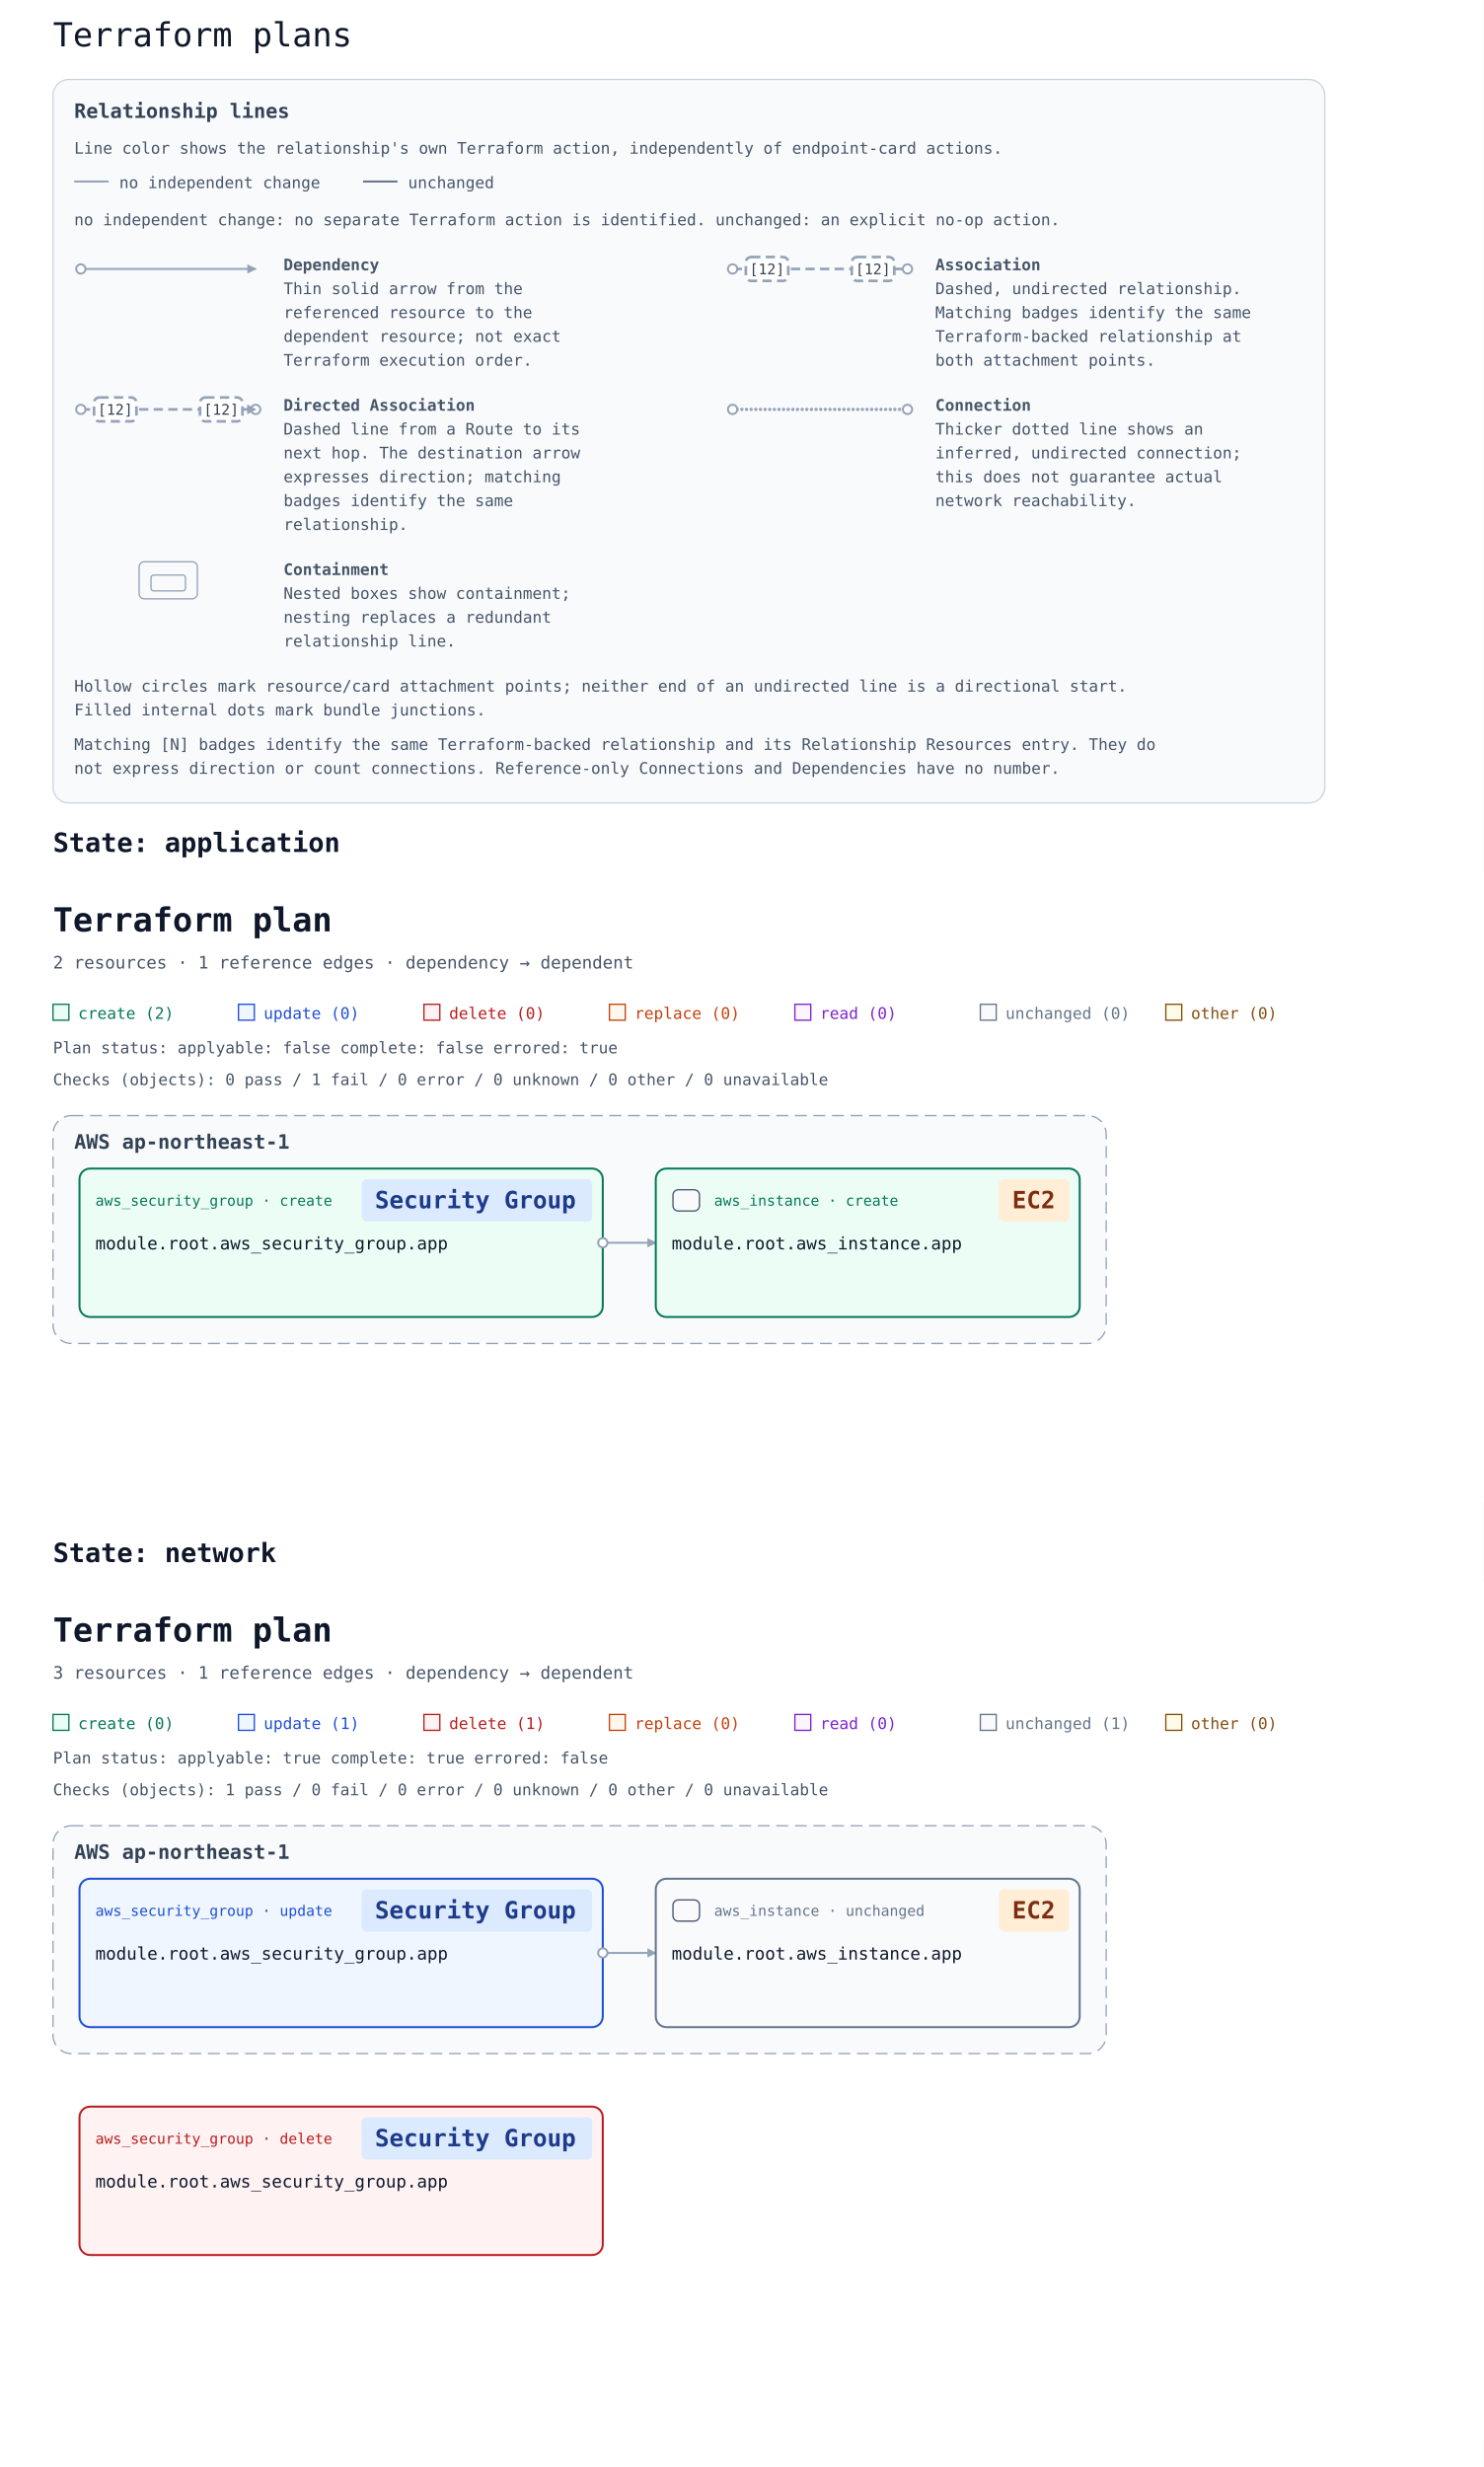
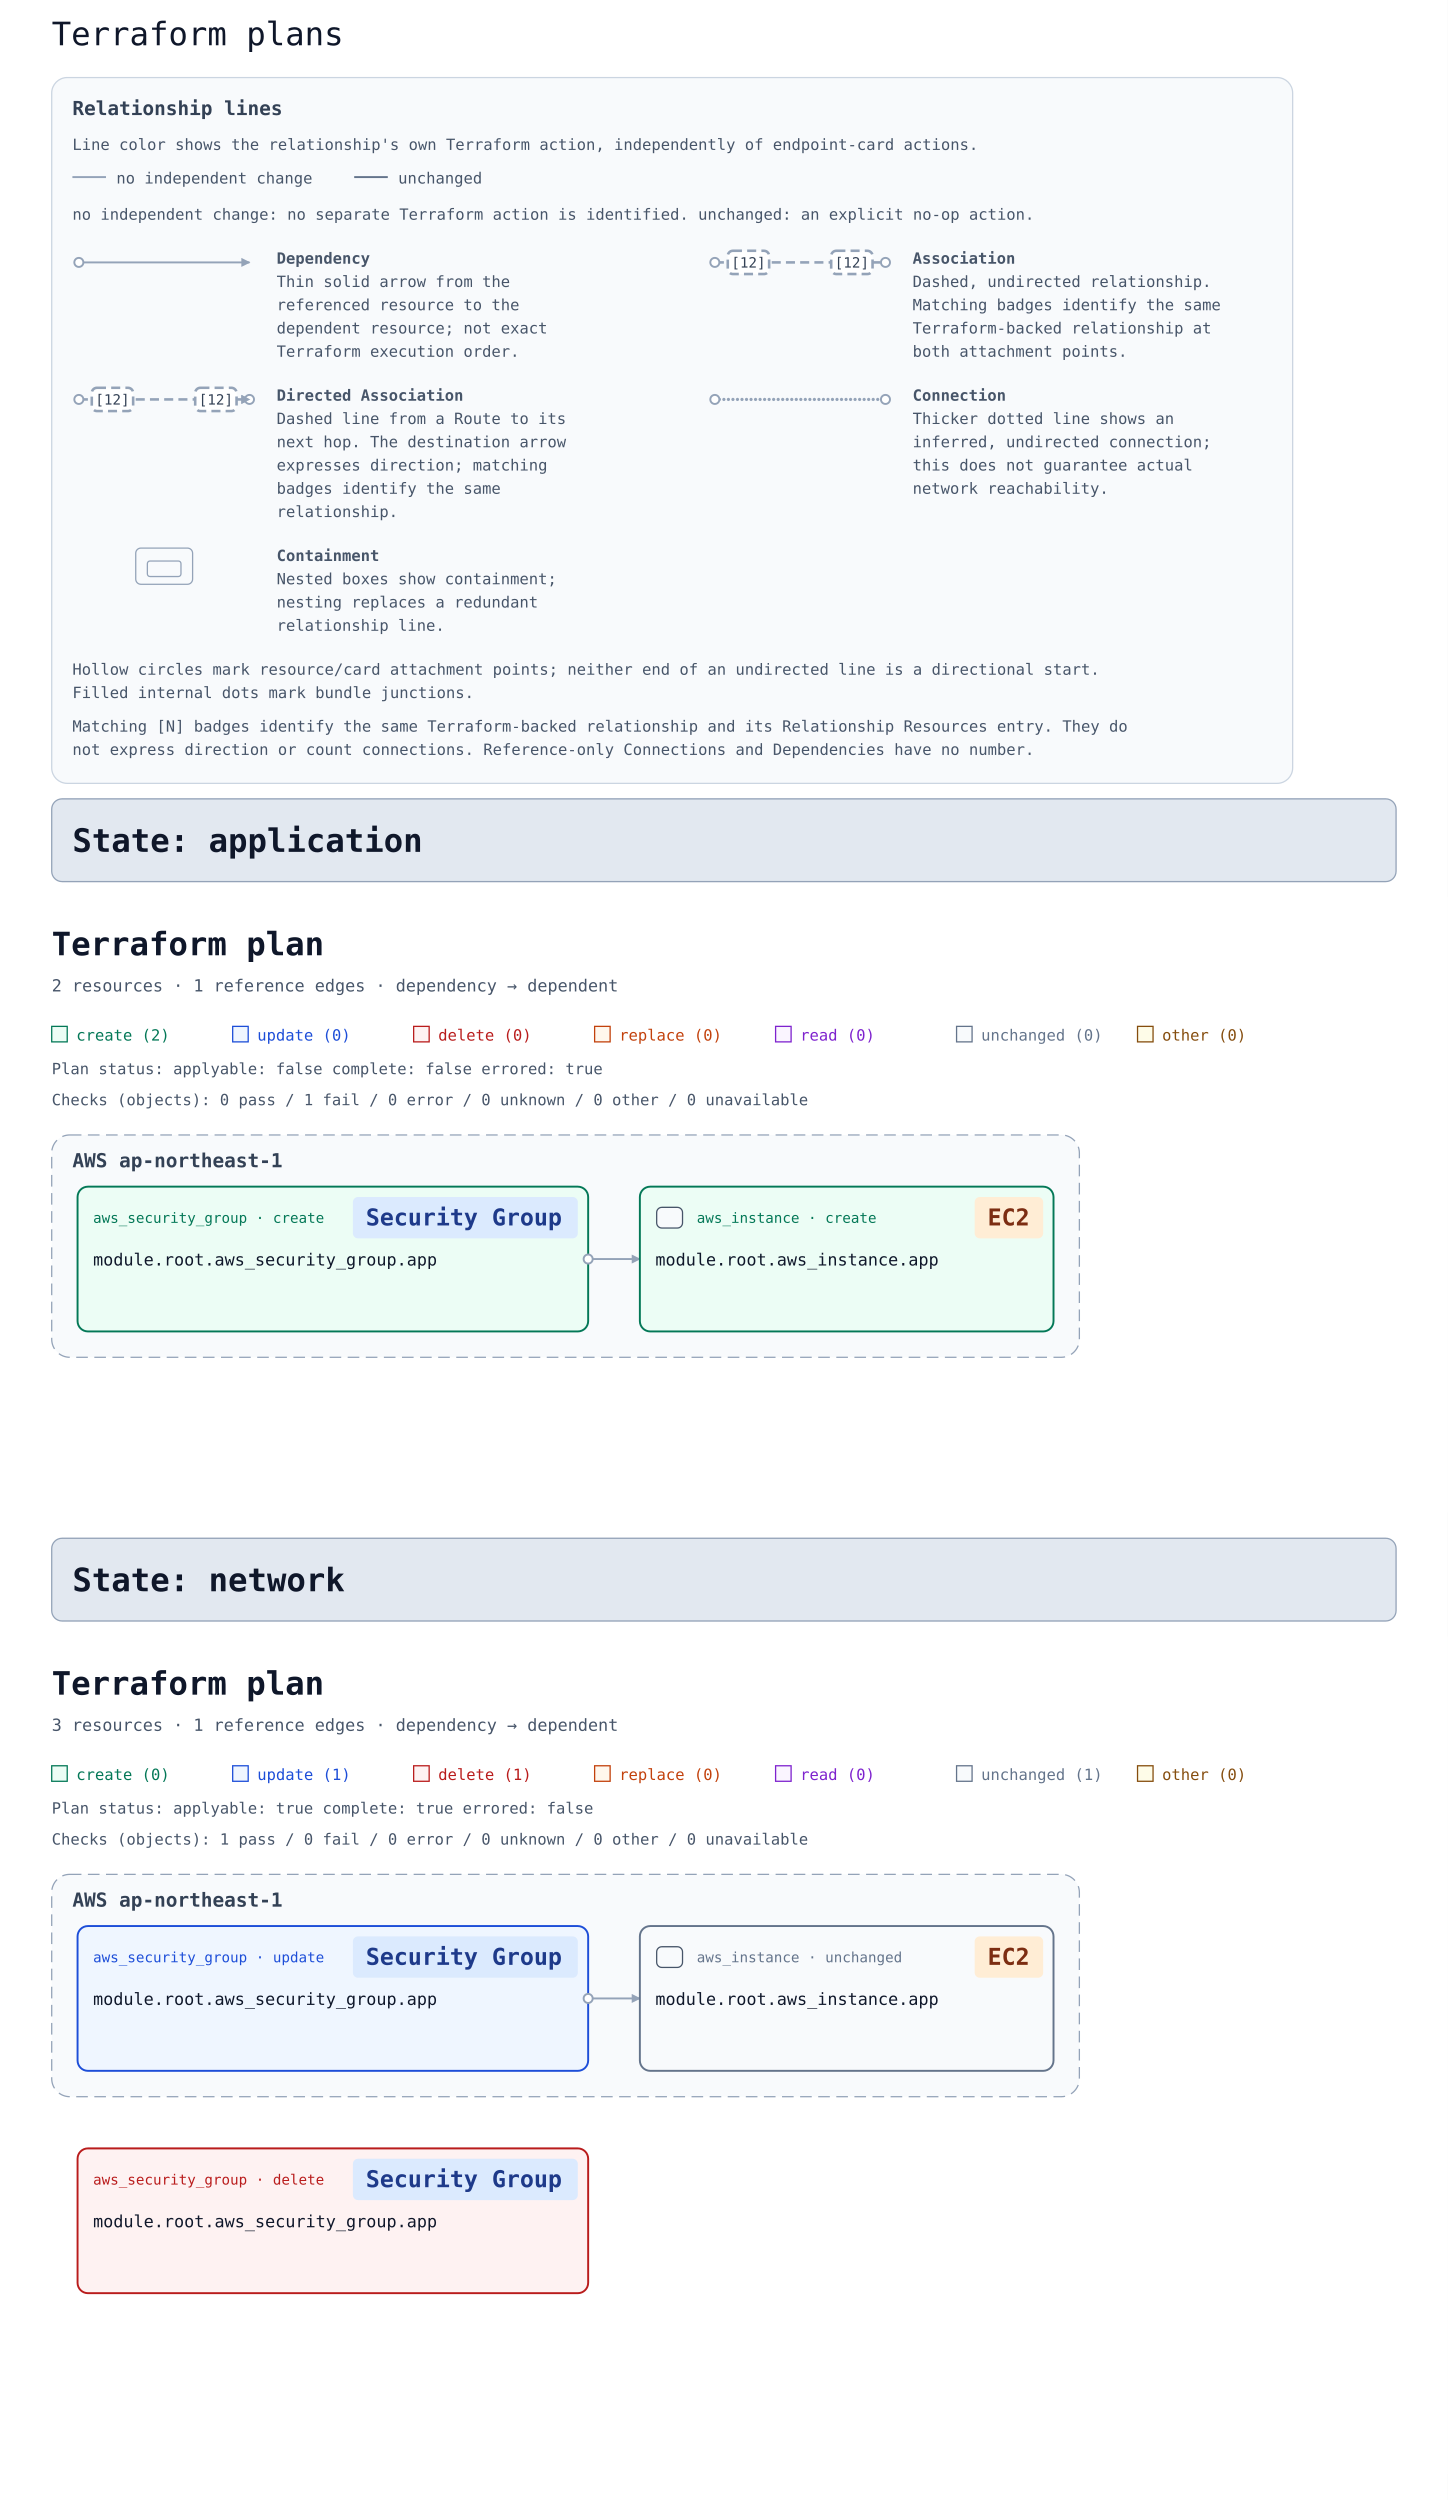
- <svg xmlns="http://www.w3.org/2000/svg" width="1120" height="1862" viewBox="0 0 1120 1862" font-family="ui-monospace, Consolas, monospace" role="img" aria-labelledby="multi-title multi-description">
+ <svg xmlns="http://www.w3.org/2000/svg" width="1120" height="1934" viewBox="0 0 1120 1934" font-family="ui-monospace, Consolas, monospace" role="img" aria-labelledby="multi-title multi-description">
  <rect width="100%" height="100%" fill="#ffffff" />
  <text x="40" y="35" font-family="ui-monospace, Consolas, monospace" font-size="25" fill="#0f172a">Terraform plans</text>
  <defs>
    <marker id="arrow" viewBox="0 0 10 10" refX="9" refY="5" markerWidth="7" markerHeight="7" markerUnits="userSpaceOnUse" orient="auto-start-reverse">
      <path d="M 0 0 L 10 5 L 0 10 z" fill="#94a3b8" />
    </marker>
  </defs>
  <g id="relationship-legend" font-size="12" fill="#475569" transform="translate(40 60)">
    <rect width="960" height="546" rx="12" fill="#f8fafc" stroke="#cbd5e1" />
    <text x="16" y="29" font-size="15" font-weight="700" fill="#334155">Relationship lines</text>
    <text x="16" y="56">Line color shows the relationship's own Terraform action, independently of endpoint-card actions.</text>
    <path data-legend-action="none" d="M 16 77 H 42" fill="none" stroke="#94a3b8" stroke-width="1.5" />
    <text x="50" y="82">no independent change</text>
    <path data-legend-action="unchanged" d="M 234 77 H 260" fill="none" stroke="#64748b" stroke-width="1.5" />
    <text x="268" y="82">unchanged</text>
    <text x="16" y="110">no independent change: no separate Terraform action is identified. unchanged: an explicit no-op action.</text>
    <g data-legend-entry="dependency" transform="translate(0 132)">
      <g data-legend-sample="dependency">
        <path data-legend-kind="dependency" data-directionality="directed" d="M 21 11 H 153" fill="none" stroke="#94a3b8" stroke-width="1.5" marker-end="url(#arrow)" />
        <circle data-legend-endpoint="source" cx="21" cy="11" r="3.5" fill="#ffffff" stroke="#94a3b8" stroke-width="1.5" />
      </g>
      <text x="174" y="12" font-weight="700">Dependency</text>
      <text x="174" y="30">Thin solid arrow from the</text>
      <text x="174" y="48">referenced resource to the</text>
      <text x="174" y="66">dependent resource; not exact</text>
      <text x="174" y="84">Terraform execution order.</text>
    </g>
    <g data-legend-entry="association" transform="translate(492 132)">
      <g data-legend-sample="association">
        <path data-legend-kind="association" data-directionality="undirected" d="M 21 11 H 153" fill="none" stroke="#94a3b8" stroke-width="2" stroke-dasharray="7 4" />
        <circle data-legend-endpoint="source" cx="21" cy="11" r="3.5" fill="#ffffff" stroke="#94a3b8" stroke-width="1.5" />
        <circle data-legend-endpoint="target" cx="153" cy="11" r="3.5" fill="#ffffff" stroke="#94a3b8" stroke-width="1.5" />
        <g data-legend-badge="source">
          <rect x="31" y="2" width="32" height="18" rx="4" fill="#ffffff" stroke="#94a3b8" stroke-width="2" stroke-dasharray="7 4" />
          <text x="47" y="15" text-anchor="middle" font-size="11" fill="#334155">[12]</text>
        </g>
        <g data-legend-badge="target">
          <rect x="111" y="2" width="32" height="18" rx="4" fill="#ffffff" stroke="#94a3b8" stroke-width="2" stroke-dasharray="7 4" />
          <text x="127" y="15" text-anchor="middle" font-size="11" fill="#334155">[12]</text>
        </g>
      </g>
      <text x="174" y="12" font-weight="700">Association</text>
      <text x="174" y="30">Dashed, undirected relationship.</text>
      <text x="174" y="48">Matching badges identify the same</text>
      <text x="174" y="66">Terraform-backed relationship at</text>
      <text x="174" y="84">both attachment points.</text>
    </g>
    <g data-legend-entry="directed-association" transform="translate(0 238)">
      <g data-legend-sample="directed-association">
        <path data-legend-kind="directed-association" data-directionality="directed" d="M 21 11 H 153" fill="none" stroke="#94a3b8" stroke-width="2" stroke-dasharray="7 4" marker-end="url(#arrow)" />
        <circle data-legend-endpoint="source" cx="21" cy="11" r="3.5" fill="#ffffff" stroke="#94a3b8" stroke-width="1.5" />
        <circle data-legend-endpoint="target" cx="153" cy="11" r="3.5" fill="#ffffff" stroke="#94a3b8" stroke-width="1.5" />
        <path data-legend-arrow="true" d="M 146.7 7.5 L 153.7 11 L 146.7 14.5 Z" fill="#94a3b8" />
        <g data-legend-badge="source">
          <rect x="31" y="2" width="32" height="18" rx="4" fill="#ffffff" stroke="#94a3b8" stroke-width="2" stroke-dasharray="7 4" />
          <text x="47" y="15" text-anchor="middle" font-size="11" fill="#334155">[12]</text>
        </g>
        <g data-legend-badge="target">
          <rect x="111" y="2" width="32" height="18" rx="4" fill="#ffffff" stroke="#94a3b8" stroke-width="2" stroke-dasharray="7 4" />
          <text x="127" y="15" text-anchor="middle" font-size="11" fill="#334155">[12]</text>
        </g>
      </g>
      <text x="174" y="12" font-weight="700">Directed Association</text>
      <text x="174" y="30">Dashed line from a Route to its</text>
      <text x="174" y="48">next hop. The destination arrow</text>
      <text x="174" y="66">expresses direction; matching</text>
      <text x="174" y="84">badges identify the same</text>
      <text x="174" y="102">relationship.</text>
    </g>
    <g data-legend-entry="connection" transform="translate(492 238)">
      <g data-legend-sample="connection">
        <path data-legend-kind="connection" data-directionality="undirected" d="M 21 11 H 153" fill="none" stroke="#94a3b8" stroke-width="2.5" stroke-dasharray="0 3.5" stroke-linecap="round" />
        <circle data-legend-endpoint="source" cx="21" cy="11" r="3.5" fill="#ffffff" stroke="#94a3b8" stroke-width="1.5" />
        <circle data-legend-endpoint="target" cx="153" cy="11" r="3.5" fill="#ffffff" stroke="#94a3b8" stroke-width="1.5" />
      </g>
      <text x="174" y="12" font-weight="700">Connection</text>
      <text x="174" y="30">Thicker dotted line shows an</text>
      <text x="174" y="48">inferred, undirected connection;</text>
      <text x="174" y="66">this does not guarantee actual</text>
      <text x="174" y="84">network reachability.</text>
    </g>
    <g data-legend-entry="containment" transform="translate(0 362)">
      <g data-legend-sample="containment">
        <g data-legend-kind="containment" fill="none" stroke="#94a3b8">
          <rect x="65" y="2" width="44" height="28" rx="4" />
          <rect x="74" y="12" width="26" height="12" rx="2" />
        </g>
      </g>
      <text x="174" y="12" font-weight="700">Containment</text>
      <text x="174" y="30">Nested boxes show containment;</text>
      <text x="174" y="48">nesting replaces a redundant</text>
      <text x="174" y="66">relationship line.</text>
    </g>
    <text x="16" y="462">Hollow circles mark resource/card attachment points; neither end of an undirected line is a directional start.</text>
    <text x="16" y="480">Filled internal dots mark bundle junctions.</text>
    <text x="16" y="506">Matching [N] badges identify the same Terraform-backed relationship and its Relationship Resources entry. They do</text>
    <text x="16" y="524">not express direction or count connections. Reference-only Connections and Dependencies have no number.</text>
  </g>
  <g id="state-6170706c69636174696f6e-state" data-state-id="application">
-     <text x="40" y="643" font-family="ui-monospace, Consolas, monospace" font-size="20" font-weight="700" fill="#0f172a">State: application</text>
-     <svg y="658" width="1120" height="476" viewBox="0 0 1120 476" role="img" aria-labelledby="state-6170706c69636174696f6e-title state-6170706c69636174696f6e-description">
+     <g data-state-heading="true" data-presentation-header="56 634 1008 32">
+       <rect x="40" y="618" width="1040" height="64" rx="8" fill="#e2e8f0" stroke="#94a3b8" />
+       <text x="56" y="659" font-family="ui-monospace, Consolas, monospace" font-size="25" font-weight="700" fill="#0f172a">State: application</text>
+     </g>
+     <svg y="694" width="1120" height="476" viewBox="0 0 1120 476" role="img" aria-labelledby="state-6170706c69636174696f6e-title state-6170706c69636174696f6e-description">
      <defs>
        <marker id="state-6170706c69636174696f6e-arrow" viewBox="0 0 10 10" refX="9" refY="5" markerWidth="7" markerHeight="7" markerUnits="userSpaceOnUse" orient="auto-start-reverse">
          <path d="M 0 0 L 10 5 L 0 10 z" fill="#94a3b8" />
        </marker>
      </defs>
      <rect width="100%" height="100%" fill="#ffffff" />
      <g font-family="ui-monospace, SFMono-Regular, Consolas, monospace">
        <text x="40" y="45" font-size="25" font-weight="700" fill="#0f172a">Terraform plan</text>
        <text x="40" y="73" font-size="13" fill="#475569">2 resources · 1 reference edges · dependency → dependent</text>
        <rect x="40" y="100" width="12" height="12" fill="#ecfdf5" stroke="#047857" />
        <text x="59" y="111" font-size="12" fill="#047857">create (2)</text>
        <rect x="180" y="100" width="12" height="12" fill="#eff6ff" stroke="#1d4ed8" />
        <text x="199" y="111" font-size="12" fill="#1d4ed8">update (0)</text>
        <rect x="320" y="100" width="12" height="12" fill="#fef2f2" stroke="#b91c1c" />
        <text x="339" y="111" font-size="12" fill="#b91c1c">delete (0)</text>
        <rect x="460" y="100" width="12" height="12" fill="#fff7ed" stroke="#c2410c" />
        <text x="479" y="111" font-size="12" fill="#c2410c">replace (0)</text>
        <rect x="600" y="100" width="12" height="12" fill="#faf5ff" stroke="#7e22ce" />
        <text x="619" y="111" font-size="12" fill="#7e22ce">read (0)</text>
        <rect x="740" y="100" width="12" height="12" fill="#f8fafc" stroke="#64748b" />
        <text x="759" y="111" font-size="12" fill="#64748b">unchanged (0)</text>
        <rect x="880" y="100" width="12" height="12" fill="#fefce8" stroke="#854d0e" />
        <text x="899" y="111" font-size="12" fill="#854d0e">other (0)</text>
        <g id="state-6170706c69636174696f6e-plan-status" data-plan-applyable="false" data-plan-complete="false" data-plan-errored="true">
          <text x="40" y="137" font-size="12" fill="#475569">Plan status: applyable: false complete: false errored: true</text>
        </g>
        <g id="state-6170706c69636174696f6e-plan-checks">
          <text x="40" y="161" font-size="12" fill="#475569">Checks (objects): 0 pass / 1 fail / 0 error / 0 unknown / 0 other / 0 unavailable</text>
        </g>
        <g transform="translate(0 24)">
          <g data-architecture="true" transform="translate(0 0)">
            <g data-deployment-scope="true" data-scope-provider="AWS" data-region="ap-northeast-1">
              <rect x="40" y="160" width="795" height="172" rx="14" fill="#f8fafc" stroke="#94a3b8" stroke-dasharray="9 5" />
              <text x="56" y="185" font-size="15" font-weight="700" fill="#334155">AWS ap-northeast-1</text>
            </g>
            <path d="M 455 256 L 495 256 " data-edge-kind="dependency" data-directionality="directed" data-source="state-6170706c69636174696f6e-resource-6177735f73656375726974795f67726f75702e617070-current" data-target="state-6170706c69636174696f6e-resource-6177735f696e7374616e63652e617070-current" fill="none" stroke="#94a3b8" stroke-width="1.5" stroke-linejoin="round" marker-end="url(#state-6170706c69636174696f6e-arrow)" />
            <g id="state-6170706c69636174696f6e-resource-6177735f696e7374616e63652e617070-current" data-architecture-id="terraform:6177735f696e7374616e63652e617070-current" data-qualified-address="module.root.aws_instance.app" data-terraform-address="aws_instance.app">
              <rect x="495" y="200" width="320" height="112" rx="8" fill="#ecfdf5" stroke="#047857" stroke-width="1.5" data-mode="managed" />
              <text data-resource-type-heading="true" x="539" y="228" font-size="11" fill="#047857" xml:space="preserve">aws_instance · create</text>
              <rect data-service-badge="true" data-presentation-padding="10 4" data-service-category="compute" data-service-full-name="Amazon EC2" data-display-name="EC2" x="754" y="208" width="53" height="32" rx="4" fill="#ffedd5" />
              <text data-service-name="true" x="764" y="230" font-size="18" font-weight="700" fill="#7c2d12" xml:space="preserve">EC2</text>
              <g data-role-shape="execution" transform="translate(507 215)" role="img" aria-label="Visual role: execution" pointer-events="none" fill="#f8fafc" stroke="#475569" stroke-width="1">
                <rect x="1" y="1" width="20" height="16" rx="4" />
              </g>
              <text x="507" y="261" font-size="13" fill="#0f172a" xml:space="preserve">module.root.aws_instance.app</text>
            </g>
            <g id="state-6170706c69636174696f6e-resource-6177735f73656375726974795f67726f75702e617070-current" data-architecture-id="terraform:6177735f73656375726974795f67726f75702e617070-current" data-qualified-address="module.root.aws_security_group.app" data-terraform-address="aws_security_group.app">
              <rect x="60" y="200" width="395" height="112" rx="8" fill="#ecfdf5" stroke="#047857" stroke-width="1.5" data-mode="managed" />
              <text data-resource-type-heading="true" x="72" y="228" font-size="11" fill="#047857" xml:space="preserve">aws_security_group · create</text>
              <rect data-service-badge="true" data-presentation-padding="10 4" data-service-category="network" data-service-full-name="Amazon VPC" data-display-name="Security Group" x="273" y="208" width="174" height="32" rx="4" fill="#dbeafe" />
              <text data-service-name="true" x="283" y="230" font-size="18" font-weight="700" fill="#1e3a8a" xml:space="preserve">Security Group</text>
              <text x="72" y="261" font-size="13" fill="#0f172a" xml:space="preserve">module.root.aws_security_group.app</text>
              <text x="72" y="300" font-size="10" fill="#64748b" data-role="policy" />
            </g>
            <g data-endpoints="true" data-source="state-6170706c69636174696f6e-resource-6177735f73656375726974795f67726f75702e617070-current" data-target="state-6170706c69636174696f6e-resource-6177735f696e7374616e63652e617070-current" aria-hidden="true">
              <circle data-endpoint="source" cx="455" cy="256" r="3.5" fill="#ffffff" stroke="#94a3b8" stroke-width="1.5" />
            </g>
          </g>
        </g>
      </g>
    </svg>
  </g>
  <g id="state-6e6574776f726b-state" data-state-id="network">
-     <text x="40" y="1179" font-family="ui-monospace, Consolas, monospace" font-size="20" font-weight="700" fill="#0f172a">State: network</text>
-     <svg y="1194" width="1120" height="648" viewBox="0 0 1120 648" role="img" aria-labelledby="state-6e6574776f726b-title state-6e6574776f726b-description">
+     <g data-state-heading="true" data-presentation-header="56 1206 1008 32">
+       <rect x="40" y="1190" width="1040" height="64" rx="8" fill="#e2e8f0" stroke="#94a3b8" />
+       <text x="56" y="1231" font-family="ui-monospace, Consolas, monospace" font-size="25" font-weight="700" fill="#0f172a">State: network</text>
+     </g>
+     <svg y="1266" width="1120" height="648" viewBox="0 0 1120 648" role="img" aria-labelledby="state-6e6574776f726b-title state-6e6574776f726b-description">
      <defs>
        <marker id="state-6e6574776f726b-arrow" viewBox="0 0 10 10" refX="9" refY="5" markerWidth="7" markerHeight="7" markerUnits="userSpaceOnUse" orient="auto-start-reverse">
          <path d="M 0 0 L 10 5 L 0 10 z" fill="#94a3b8" />
        </marker>
      </defs>
      <rect width="100%" height="100%" fill="#ffffff" />
      <g font-family="ui-monospace, SFMono-Regular, Consolas, monospace">
        <text x="40" y="45" font-size="25" font-weight="700" fill="#0f172a">Terraform plan</text>
        <text x="40" y="73" font-size="13" fill="#475569">3 resources · 1 reference edges · dependency → dependent</text>
        <rect x="40" y="100" width="12" height="12" fill="#ecfdf5" stroke="#047857" />
        <text x="59" y="111" font-size="12" fill="#047857">create (0)</text>
        <rect x="180" y="100" width="12" height="12" fill="#eff6ff" stroke="#1d4ed8" />
        <text x="199" y="111" font-size="12" fill="#1d4ed8">update (1)</text>
        <rect x="320" y="100" width="12" height="12" fill="#fef2f2" stroke="#b91c1c" />
        <text x="339" y="111" font-size="12" fill="#b91c1c">delete (1)</text>
        <rect x="460" y="100" width="12" height="12" fill="#fff7ed" stroke="#c2410c" />
        <text x="479" y="111" font-size="12" fill="#c2410c">replace (0)</text>
        <rect x="600" y="100" width="12" height="12" fill="#faf5ff" stroke="#7e22ce" />
        <text x="619" y="111" font-size="12" fill="#7e22ce">read (0)</text>
        <rect x="740" y="100" width="12" height="12" fill="#f8fafc" stroke="#64748b" />
        <text x="759" y="111" font-size="12" fill="#64748b">unchanged (1)</text>
        <rect x="880" y="100" width="12" height="12" fill="#fefce8" stroke="#854d0e" />
        <text x="899" y="111" font-size="12" fill="#854d0e">other (0)</text>
        <g id="state-6e6574776f726b-plan-status" data-plan-applyable="true" data-plan-complete="true" data-plan-errored="false">
          <text x="40" y="137" font-size="12" fill="#475569">Plan status: applyable: true complete: true errored: false</text>
        </g>
        <g id="state-6e6574776f726b-plan-checks">
          <text x="40" y="161" font-size="12" fill="#475569">Checks (objects): 1 pass / 0 fail / 0 error / 0 unknown / 0 other / 0 unavailable</text>
        </g>
        <g transform="translate(0 24)">
          <g data-architecture="true" transform="translate(0 0)">
            <g data-deployment-scope="true" data-scope-provider="AWS" data-region="ap-northeast-1">
              <rect x="40" y="160" width="795" height="172" rx="14" fill="#f8fafc" stroke="#94a3b8" stroke-dasharray="9 5" />
              <text x="56" y="185" font-size="15" font-weight="700" fill="#334155">AWS ap-northeast-1</text>
            </g>
            <path d="M 455 256 L 495 256 " data-edge-kind="dependency" data-directionality="directed" data-source="state-6e6574776f726b-resource-6177735f73656375726974795f67726f75702e617070-current" data-target="state-6e6574776f726b-resource-6177735f696e7374616e63652e617070-current" fill="none" stroke="#94a3b8" stroke-width="1.5" stroke-linejoin="round" marker-end="url(#state-6e6574776f726b-arrow)" />
            <g id="state-6e6574776f726b-resource-6177735f696e7374616e63652e617070-current" data-architecture-id="terraform:6177735f696e7374616e63652e617070-current" data-qualified-address="module.root.aws_instance.app" data-terraform-address="aws_instance.app">
              <rect x="495" y="200" width="320" height="112" rx="8" fill="#f8fafc" stroke="#64748b" stroke-width="1.5" data-mode="managed" />
              <text data-resource-type-heading="true" x="539" y="228" font-size="11" fill="#64748b" xml:space="preserve">aws_instance · unchanged</text>
              <rect data-service-badge="true" data-presentation-padding="10 4" data-service-category="compute" data-service-full-name="Amazon EC2" data-display-name="EC2" x="754" y="208" width="53" height="32" rx="4" fill="#ffedd5" />
              <text data-service-name="true" x="764" y="230" font-size="18" font-weight="700" fill="#7c2d12" xml:space="preserve">EC2</text>
              <g data-role-shape="execution" transform="translate(507 215)" role="img" aria-label="Visual role: execution" pointer-events="none" fill="#f8fafc" stroke="#475569" stroke-width="1">
                <rect x="1" y="1" width="20" height="16" rx="4" />
              </g>
              <text x="507" y="261" font-size="13" fill="#0f172a" xml:space="preserve">module.root.aws_instance.app</text>
            </g>
            <g id="state-6e6574776f726b-resource-6177735f73656375726974795f67726f75702e617070-current" data-architecture-id="terraform:6177735f73656375726974795f67726f75702e617070-current" data-qualified-address="module.root.aws_security_group.app" data-terraform-address="aws_security_group.app">
              <rect x="60" y="200" width="395" height="112" rx="8" fill="#eff6ff" stroke="#1d4ed8" stroke-width="1.5" data-mode="managed" />
              <text data-resource-type-heading="true" x="72" y="228" font-size="11" fill="#1d4ed8" xml:space="preserve">aws_security_group · update</text>
              <rect data-service-badge="true" data-presentation-padding="10 4" data-service-category="network" data-service-full-name="Amazon VPC" data-display-name="Security Group" x="273" y="208" width="174" height="32" rx="4" fill="#dbeafe" />
              <text data-service-name="true" x="283" y="230" font-size="18" font-weight="700" fill="#1e3a8a" xml:space="preserve">Security Group</text>
              <text x="72" y="261" font-size="13" fill="#0f172a" xml:space="preserve">module.root.aws_security_group.app</text>
              <text x="72" y="300" font-size="10" fill="#64748b" data-role="policy" />
            </g>
            <g id="state-6e6574776f726b-resource-6177735f73656375726974795f67726f75702e617070-deposed-6f6c64" data-architecture-id="terraform:6177735f73656375726974795f67726f75702e617070-deposed-6f6c64" data-qualified-address="module.root.aws_security_group.app" data-terraform-address="aws_security_group.app" data-deposed-key="old">
              <rect x="60" y="372" width="395" height="112" rx="8" fill="#fef2f2" stroke="#b91c1c" stroke-width="1.5" data-mode="managed" />
              <text data-resource-type-heading="true" x="72" y="400" font-size="11" fill="#b91c1c" xml:space="preserve">aws_security_group · delete</text>
              <rect data-service-badge="true" data-presentation-padding="10 4" data-service-category="network" data-service-full-name="Amazon VPC" data-display-name="Security Group" x="273" y="380" width="174" height="32" rx="4" fill="#dbeafe" />
              <text data-service-name="true" x="283" y="402" font-size="18" font-weight="700" fill="#1e3a8a" xml:space="preserve">Security Group</text>
              <text x="72" y="433" font-size="13" fill="#0f172a" xml:space="preserve">module.root.aws_security_group.app</text>
              <text x="72" y="472" font-size="10" fill="#64748b" data-role="policy" />
            </g>
            <g data-endpoints="true" data-source="state-6e6574776f726b-resource-6177735f73656375726974795f67726f75702e617070-current" data-target="state-6e6574776f726b-resource-6177735f696e7374616e63652e617070-current" aria-hidden="true">
              <circle data-endpoint="source" cx="455" cy="256" r="3.5" fill="#ffffff" stroke="#94a3b8" stroke-width="1.5" />
            </g>
          </g>
        </g>
      </g>
    </svg>
  </g>
</svg>
